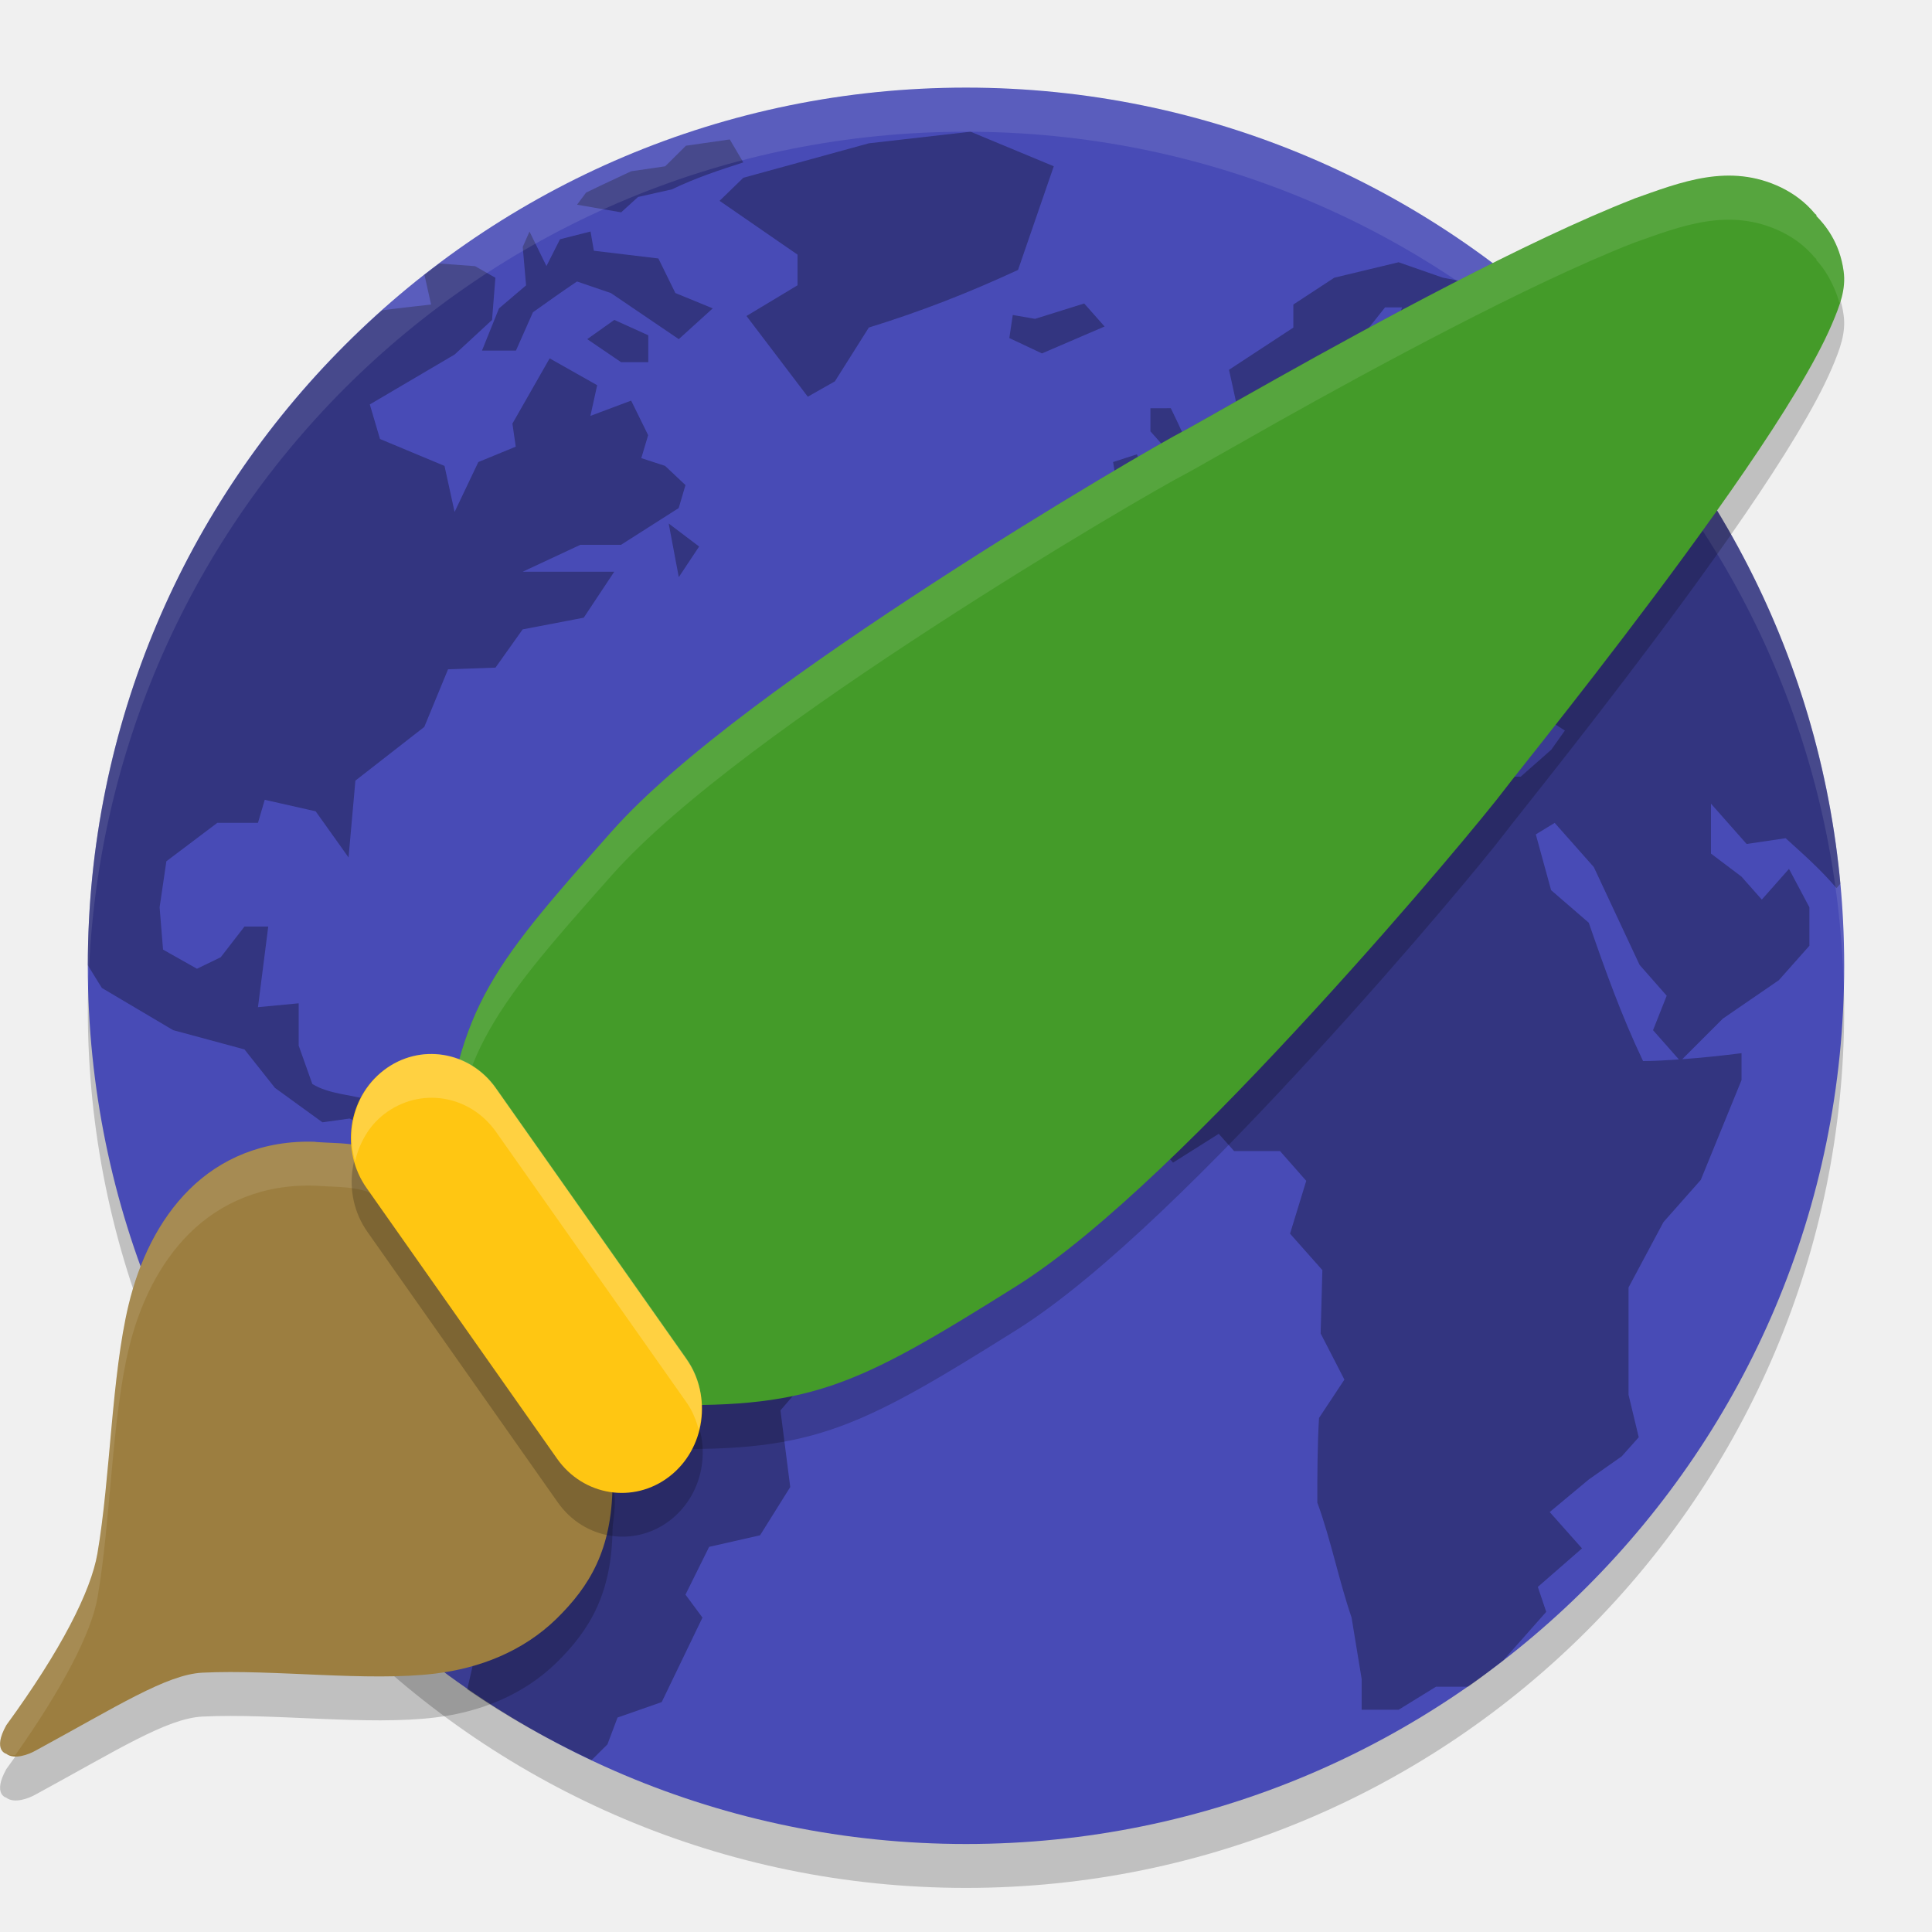
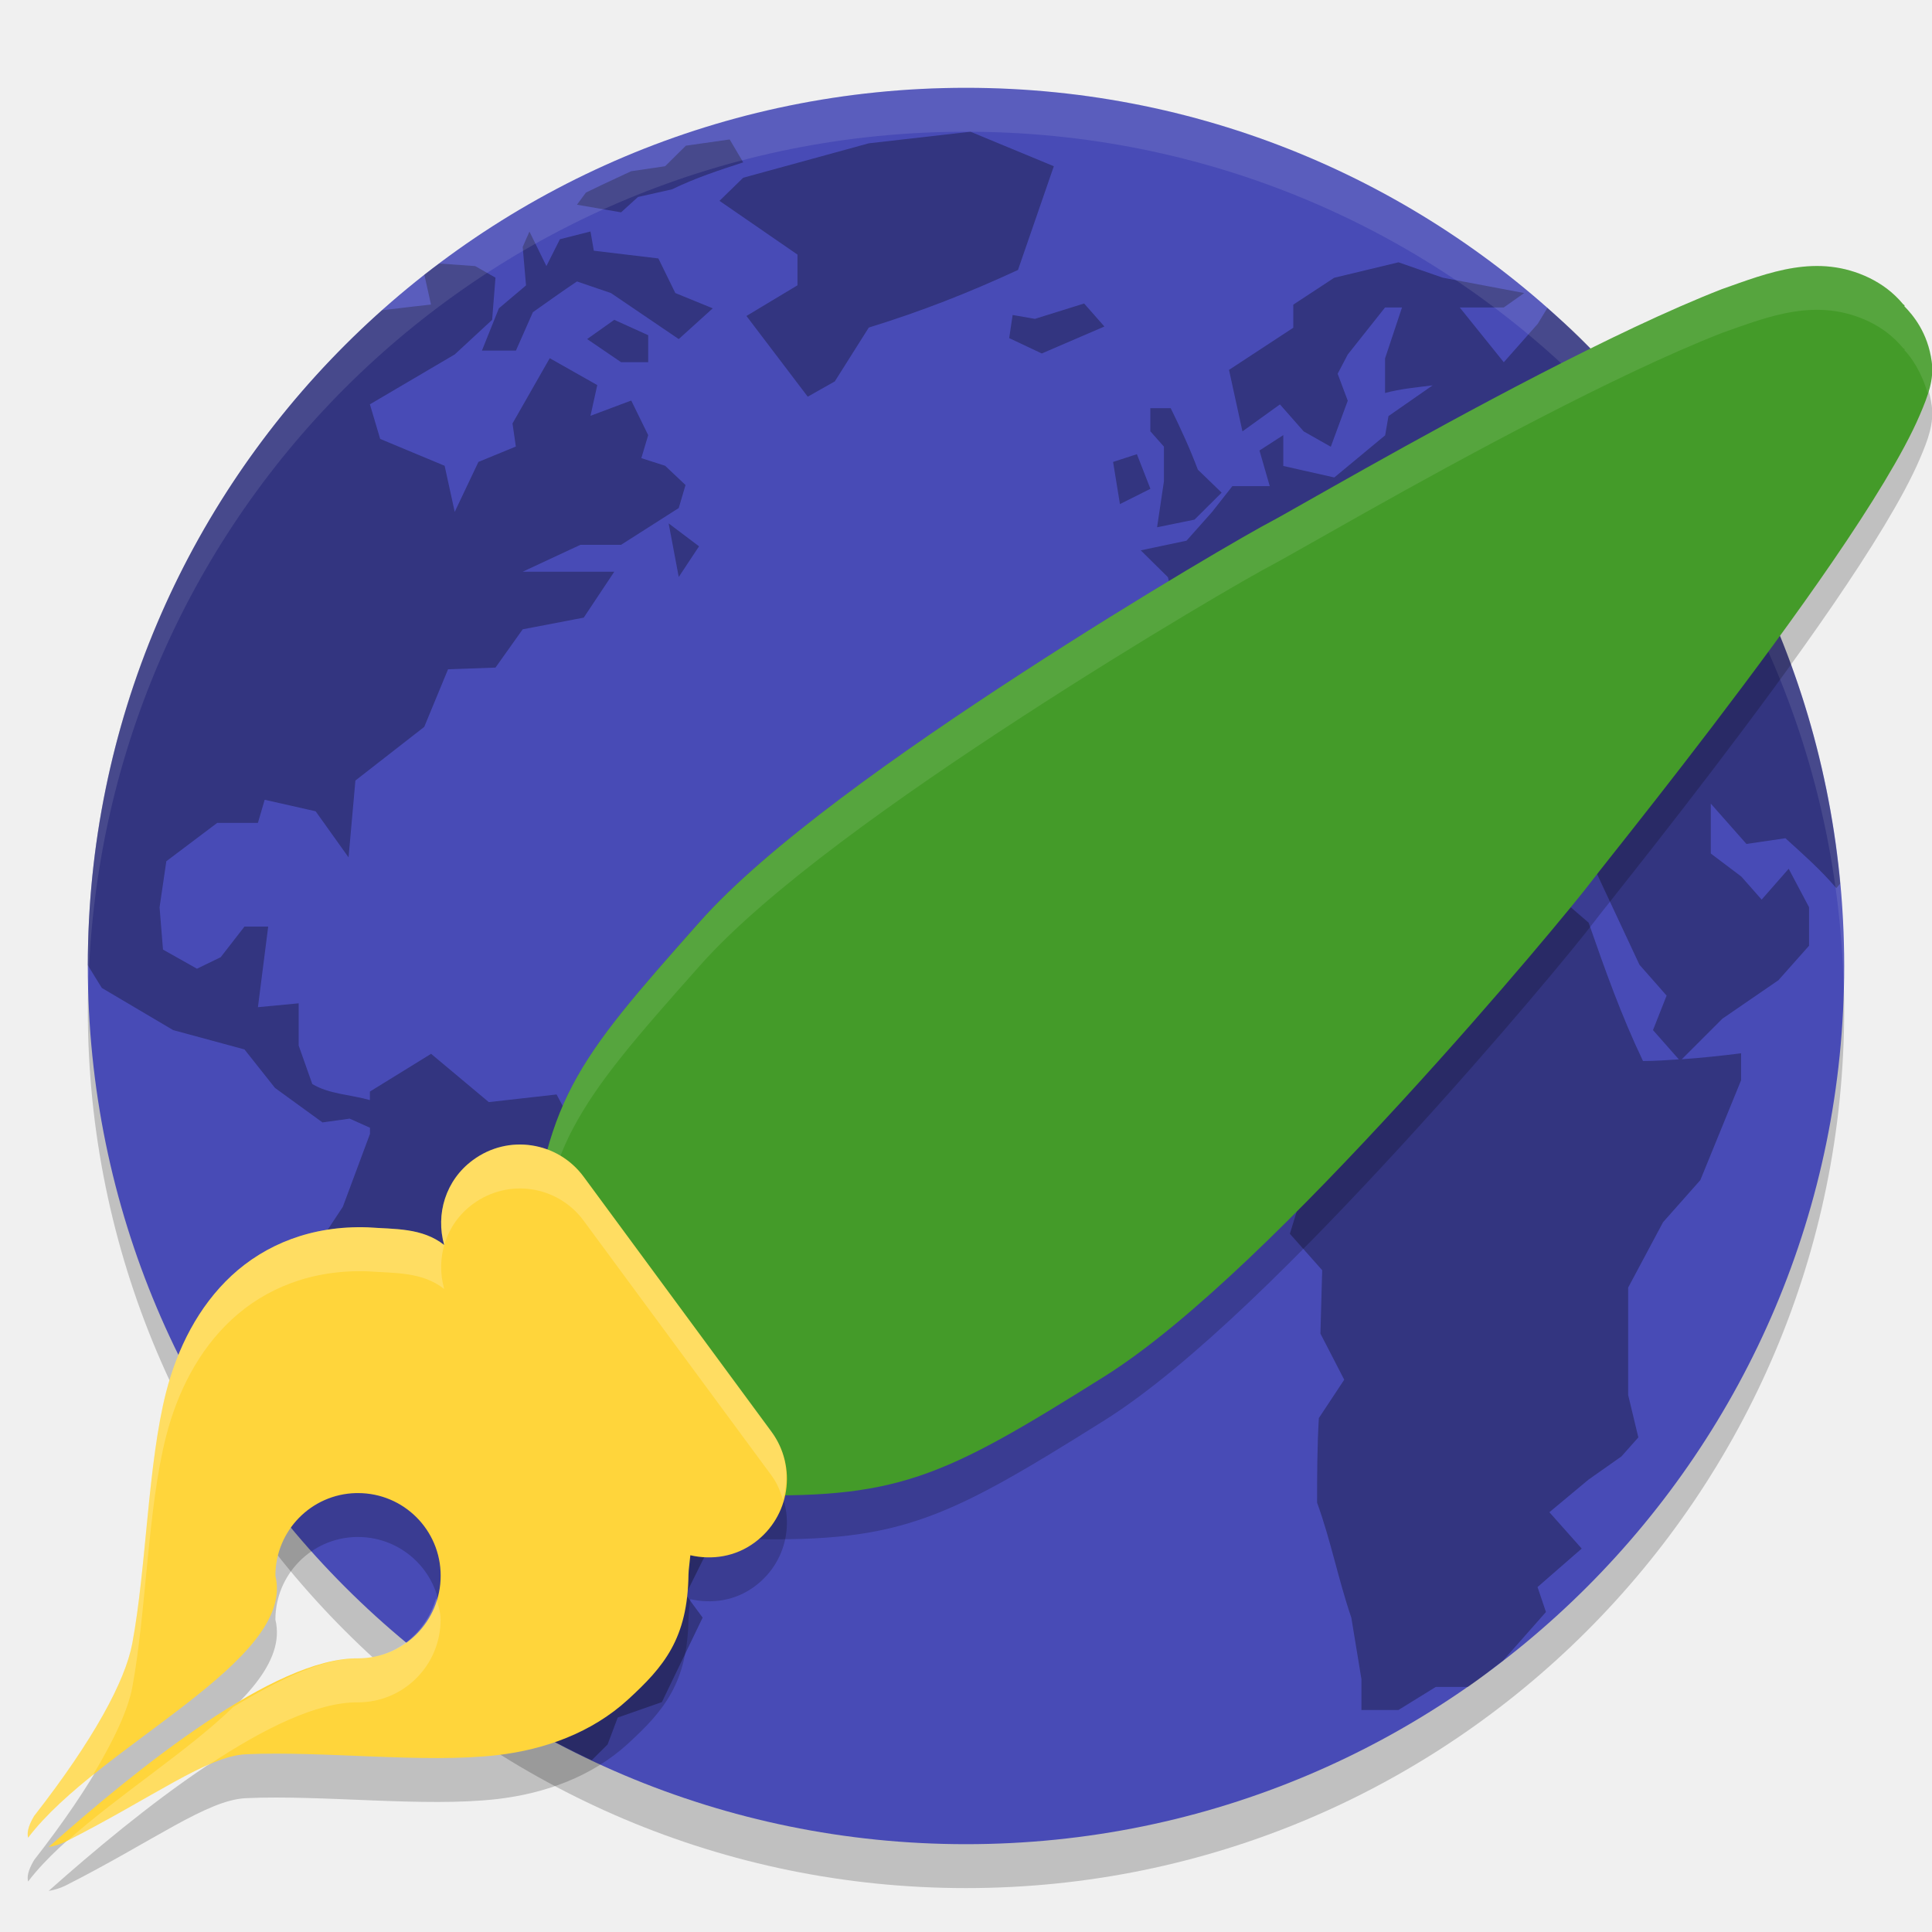
<svg xmlns="http://www.w3.org/2000/svg" width="22" height="22" version="1.1">
-   <g transform="translate(0,-1030.362)">
-     <rect style="opacity:0.2" width="20" height="20" x="-1051.86" y="-21" rx="10" ry="10" transform="matrix(0,-1,-1,0,0,0)" />
-     <rect style="fill:#484bb6" width="20" height="20" x="-1051.36" y="-21" rx="10" ry="10" transform="matrix(0,-1,-1,0,0,0)" />
-     <g style="opacity:0.3;enable-background:new" transform="matrix(0.5315544,0,0,0.5313952,-20.96799,1018.185)">
-       <g>
-         <path transform="matrix(0.9406375,0,0,0.9409193,37.56529,21.03316)" d="m 24.104,5 -2.316,0.264 -2.859,0.785 -0.541,0.525 1.775,1.225 0,0.699 -1.162,0.699 1.396,1.838 0.617,-0.35 0.773,-1.225 c 1.194,-0.369 2.264,-0.788 3.398,-1.312 l 0.814,-2.361 z m -5.484,0.176 -0.998,0.143 -0.473,0.469 -0.775,0.113 -0.691,0.324 -0.336,0.162 -0.205,0.275 1.004,0.174 L 16.531,6.486 17.305,6.312 c 0.529,-0.257 1.061,-0.432 1.623,-0.613 z m -4.561,2.098 -0.154,0.35 0.076,0.875 -0.617,0.525 -0.387,0.961 0.773,0 0.387,-0.873 c 0.333,-0.236 0.664,-0.474 1.004,-0.701 l 0.773,0.264 c 0.515,0.35 1.03,0.7 1.545,1.049 L 18.232,9.023 17.381,8.674 16.994,7.887 l -1.469,-0.176 -0.076,-0.438 -0.695,0.176 -0.309,0.611 z m 19.793,0.699 -1.465,0.352 -0.932,0.611 0,0.525 -1.465,0.961 0.307,1.4 0.854,-0.613 0.539,0.613 0.617,0.35 0.387,-1.049 -0.23,-0.613 0.23,-0.438 0.85,-1.072 0.387,0 -0.387,1.16 0,0.787 c 0.355,-0.097 0.721,-0.129 1.084,-0.174 l -1.006,0.699 -0.076,0.438 -1.158,0.961 -1.162,-0.262 0,-0.699 -0.541,0.35 0.234,0.811 -0.852,0 -0.463,0.587 -0.582,0.654 -1.041,0.221 0.617,0.609 0.156,0.611 -0.773,0 -0.98,0.525 0,1.576 0.439,0 0.424,0.48 0.967,-0.48 0.385,-0.963 0.697,-0.438 0.154,-0.35 1.158,-0.26 0.619,0.697 0.695,0.35 -0.387,0.787 0.619,-0.176 0.309,-0.783 -0.773,-0.875 0.311,0 0.773,0.609 0.154,0.875 0.693,0.787 0.154,-1.139 0.389,-0.174 c 0.382,0.397 0.682,0.866 1.004,1.312 l 1.158,0.088 0.697,0.436 -0.311,0.438 -0.695,0.613 -1.004,0 -1.314,-0.438 -0.695,0.086 -0.5,0.57 -1.432,-1.443 -1.006,-0.262 -1.469,0.174 -1.314,0.35 c -0.737,0.835 -1.365,1.667 -2.062,2.535 l -0.85,2.014 0.387,0.436 -0.695,1.049 0.773,1.838 c 0.657,0.743 1.213,1.485 1.869,2.229 l 0.969,-0.83 0.424,0.482 1.041,-0.656 0.35,0.393 1.045,0 0.598,0.678 -0.369,1.203 0.736,0.83 -0.039,1.443 0.541,1.051 -0.578,0.873 c -0.038,0.643 -0.039,1.282 -0.039,1.926 0.317,0.872 0.481,1.741 0.78,2.619 l 0.23,1.4 0,0.701 0.841,0 0.852,-0.525 0.732,0 c 0.273,-0.19 0.536,-0.394 0.799,-0.598 l 0.979,-1.107 -0.191,-0.568 1.006,-0.877 -0.736,-0.828 0.891,-0.742 0.75,-0.527 0.387,-0.434 -0.232,-0.967 0,-2.445 0.795,-1.488 0.85,-0.961 0.928,-2.273 0,-0.613 c -0.457,0.058 -0.903,0.104 -1.35,0.137 l 0.924,-0.924 1.275,-0.875 0.697,-0.785 0,-0.875 c -0.155,-0.292 -0.309,-0.583 -0.465,-0.875 l -0.619,0.699 -0.463,-0.523 -0.695,-0.525 0,-1.137 0.812,0.918 0.889,-0.131 c 0.405,0.367 0.803,0.718 1.158,1.137 l 0.088,-0.1 C 43.483,17.486 41.475,13.324 38.438,10.156 38.27,9.984 38.093,9.799 37.955,9.664 37.724,9.439 37.482,9.227 37.24,9.014 l -0.219,0.359 -0.773,0.875 -1.004,-1.248 1.004,0 0.465,-0.326 -1.855,-0.35 z m -21.846,0.029 c -0.113,0.085 -0.229,0.167 -0.34,0.254 l 0.152,0.68 c 0,0 -0.707,0.078 -1.115,0.131 C 6.599,12.721 4.005,18.031 4,23.982 4.161,24.247 4.32,24.5 4.32,24.5 l 1.623,0.961 1.625,0.439 0.693,0.875 1.082,0.785 0.619,-0.086 0.463,0.209 0,0.141 -0.617,1.66 -0.465,0.701 0.154,0.35 -0.498,1.311 1.502,2.537 0.992,1.223 0.617,0.873 -0.076,1.838 0.863,1.049 -0.256,1.109 c 0.892,0.615 1.843,1.146 2.832,1.611 l 0.361,-0.359 0.23,-0.611 1.006,-0.352 0.928,-1.924 -0.387,-0.523 0.539,-1.088 1.16,-0.264 0.687,-1.098 -0.223,-1.746 1.126,-1.312 0.156,-1.312 c -1.269,-0.629 -2.728,-1.276 -3.987,-1.924 l -0.619,-1.225 -1.158,-0.262 -0.617,-1.16 -1.545,0.174 L 11.818,26 l -1.393,0.861 0,0.193 C 10.005,26.933 9.488,26.918 9.113,26.688 l -0.311,-0.875 0,-0.963 L 7.875,24.938 c 0.077,-0.612 0.156,-1.224 0.234,-1.836 l -0.541,0 -0.541,0.699 -0.541,0.262 -0.773,-0.436 -0.078,-0.963 0.154,-1.049 1.16,-0.875 0.926,0 0.154,-0.525 1.16,0.262 0.749,1.051 0.156,-1.75 1.569,-1.223 0.541,-1.312 1.08,-0.038 0.619,-0.871 1.391,-0.266 0.695,-1.047 -2.086,0 1.314,-0.613 0.926,0 1.314,-0.837 0.154,-0.523 -0.465,-0.438 -0.541,-0.176 0.156,-0.523 -0.387,-0.787 -0.928,0.348 0.154,-0.699 -1.082,-0.611 -0.848,1.486 0.076,0.525 -0.852,0.35 -0.541,1.137 -0.23,-1.049 -1.469,-0.613 -0.232,-0.787 1.932,-1.137 0.852,-0.787 0.076,-0.961 -0.463,-0.264 z m 14.686,0.91 -1.119,0.35 -0.506,-0.088 -0.002,0 -0.078,0.525 0.743,0.35 1.426,-0.613 -0.463,-0.523 z m -10.701,0.374 -0.617,0.438 0.771,0.525 0.619,0 0,-0.613 z m 12.209,2.012 0,0.525 0.311,0.35 0,0.787 -0.156,1.049 0.852,-0.174 0.617,-0.613 -0.541,-0.523 C 29.1,12.214 28.891,11.761 28.664,11.297 Z m -0.307,1.049 -0.543,0.176 0.156,0.961 0.693,-0.348 z m -10.664,1.576 0.23,1.221 0.463,-0.697 z m 20.178,6.818 0.891,1.006 1.043,2.229 0.617,0.701 -0.311,0.785 0.588,0.666 c -0.27,0.018 -0.539,0.037 -0.816,0.037 -0.492,-1.034 -0.862,-2.069 -1.236,-3.15 l -0.858,-0.742 -0.348,-1.27 z" />
-       </g>
-     </g>
-     <path style="opacity:0.1;fill:#ffffff" d="m 11,1031.362 c -5.54,0 -10,4.46 -10,10 0,0.084 0.004,0.167 0.006,0.25 0.132,-5.423 4.538,-9.75 9.994,-9.75 5.456,0 9.862,4.327 9.994,9.75 0.002,-0.083 0.006,-0.166 0.006,-0.25 0,-5.54 -4.46,-10 -10,-10 z" />
-     <path style="opacity:0.2;fill-rule:evenodd" d="m 18.606,1033.126 c -0.618,0.241 -1.355,0.597 -2.078,0.97 -0.723,0.373 -1.432,0.763 -1.985,1.073 -0.553,0.31 -0.969,0.549 -1.045,0.589 -0.245,0.126 -1.474,0.836 -2.864,1.739 -1.39,0.903 -2.904,1.972 -3.666,2.83 -0.723,0.815 -1.161,1.316 -1.45,1.862 -0.288,0.547 -0.409,1.118 -0.508,2.023 L 5,1044.303 l 0.056,0.073 c 0.499,0.66 1.338,1.762 2.153,2.42 l 0.061,0.048 0.078,0.01 c 1.872,0.059 2.365,-0.18 4.225,-1.346 0.979,-0.614 2.277,-1.924 3.39,-3.137 1.113,-1.213 2.004,-2.297 2.168,-2.516 0.055,-0.074 0.344,-0.434 0.725,-0.921 0.381,-0.487 0.862,-1.112 1.332,-1.754 0.47,-0.642 0.928,-1.299 1.266,-1.861 0.169,-0.281 0.308,-0.536 0.404,-0.76 0.096,-0.224 0.163,-0.406 0.136,-0.607 -0.045,-0.334 -0.214,-0.531 -0.312,-0.632 l 0.003,-0.01 c 0,0 -0.016,-0.011 -0.016,-0.012 -0.118,-0.142 -0.248,-0.232 -0.385,-0.3 -0.595,-0.287 -1.151,-0.059 -1.678,0.127 z" />
-     <path style="opacity:0.2;fill-rule:evenodd" d="m 3.593,1043.864 c -0.598,-0.022 -1.085,0.193 -1.437,0.543 -0.352,0.349 -0.574,0.822 -0.692,1.315 -0.194,0.809 -0.207,1.972 -0.355,2.832 -0.074,0.427 -0.409,1.092 -1.037,1.953 -0.16,0.288 -5.91e-5,0.326 -5.91e-5,0.326 0.09,0.069 0.253,0.01 0.336,-0.038 0.926,-0.503 1.49,-0.866 1.898,-0.886 0.811,-0.04 1.882,0.105 2.653,0.01 0.501,-0.061 0.997,-0.252 1.377,-0.623 0.38,-0.372 0.63,-0.788 0.639,-1.515 6.98e-4,-0.06 0.021,-0.161 0.026,-0.283 0.005,-0.121 -0.02,-0.302 -0.152,-0.418 -0.143,-0.126 -0.309,-0.441 -0.472,-0.801 -0.163,-0.359 -0.332,-0.759 -0.569,-1.073 l -0.138,-0.183 -0.092,0.09 c -0.201,-0.187 -0.41,-0.358 -0.592,-0.491 -0.232,-0.169 -0.415,-0.322 -0.518,-0.502 -0.24,-0.268 -0.565,-0.23 -0.874,-0.254 z" />
-     <path style="fill:#9c7e40;fill-rule:evenodd" d="m 3.593,1043.364 c -0.598,-0.022 -1.085,0.193 -1.437,0.543 -0.352,0.349 -0.574,0.822 -0.692,1.315 -0.194,0.809 -0.207,1.972 -0.355,2.832 -0.074,0.427 -0.409,1.092 -1.037,1.953 -0.16,0.288 -5.91e-5,0.326 -5.91e-5,0.326 0.09,0.069 0.253,0.01 0.336,-0.038 0.926,-0.503 1.49,-0.866 1.898,-0.886 0.811,-0.04 1.882,0.105 2.653,0.01 0.501,-0.061 0.997,-0.252 1.377,-0.623 0.38,-0.372 0.63,-0.788 0.639,-1.515 6.98e-4,-0.06 0.021,-0.161 0.026,-0.283 0.005,-0.121 -0.02,-0.302 -0.152,-0.418 -0.143,-0.126 -0.309,-0.441 -0.472,-0.801 -0.163,-0.359 -0.332,-0.759 -0.569,-1.073 l -0.138,-0.183 -0.092,0.09 c -0.201,-0.187 -0.41,-0.358 -0.592,-0.491 -0.232,-0.169 -0.415,-0.322 -0.518,-0.502 -0.24,-0.268 -0.565,-0.23 -0.874,-0.254 z" />
-     <path style="opacity:0.1;fill:#ffffff;fill-rule:evenodd" d="m 3.594,1043.364 c -0.598,-0.022 -1.085,0.194 -1.438,0.543 -0.352,0.349 -0.573,0.822 -0.691,1.315 -0.194,0.809 -0.207,1.97 -0.355,2.83 -0.074,0.427 -0.409,1.092 -1.037,1.953 -0.16,0.288 -0.002,0.326 -0.002,0.326 0.027,0.021 0.067,0.014 0.104,0.016 0.547,-0.775 0.867,-1.398 0.936,-1.795 0.149,-0.86 0.161,-2.021 0.355,-2.83 0.118,-0.492 0.339,-0.965 0.691,-1.315 0.352,-0.349 0.839,-0.565 1.438,-0.543 0.308,0.024 0.633,-0.014 0.873,0.254 0.102,0.181 0.286,0.333 0.518,0.502 0.182,0.133 0.391,0.303 0.592,0.49 l 0.092,-0.09 0.139,0.184 c 0.237,0.314 0.405,0.713 0.568,1.072 0.163,0.359 0.33,0.675 0.473,0.801 0.065,0.057 0.103,0.13 0.125,0.203 8.7e-6,-7e-4 -8.2e-6,-0 0,-0 6.948e-4,-0.06 0.022,-0.162 0.027,-0.283 0.005,-0.121 -0.02,-0.302 -0.152,-0.418 -0.143,-0.126 -0.309,-0.441 -0.473,-0.801 -0.163,-0.359 -0.331,-0.759 -0.568,-1.072 l -0.139,-0.184 -0.092,0.09 c -0.201,-0.187 -0.41,-0.357 -0.592,-0.49 -0.232,-0.169 -0.415,-0.321 -0.518,-0.502 -0.24,-0.268 -0.565,-0.23 -0.873,-0.254 z" />
-     <path style="fill:#449b29;fill-rule:evenodd" d="m 18.606,1032.626 c -0.618,0.241 -1.355,0.597 -2.078,0.97 -0.723,0.373 -1.432,0.763 -1.985,1.073 -0.553,0.31 -0.969,0.549 -1.045,0.589 -0.245,0.126 -1.474,0.836 -2.864,1.739 -1.39,0.903 -2.904,1.972 -3.666,2.83 -0.723,0.815 -1.161,1.316 -1.45,1.862 -0.288,0.547 -0.409,1.118 -0.508,2.023 L 5,1043.803 l 0.056,0.073 c 0.499,0.66 1.338,1.762 2.153,2.42 l 0.061,0.048 0.078,0.01 c 1.872,0.059 2.365,-0.18 4.225,-1.346 0.979,-0.614 2.277,-1.924 3.39,-3.137 1.113,-1.213 2.004,-2.297 2.168,-2.516 0.055,-0.074 0.344,-0.434 0.725,-0.921 0.381,-0.487 0.862,-1.112 1.332,-1.754 0.47,-0.642 0.928,-1.299 1.266,-1.861 0.169,-0.281 0.308,-0.536 0.404,-0.76 0.096,-0.224 0.163,-0.406 0.136,-0.607 -0.045,-0.334 -0.214,-0.531 -0.312,-0.632 l 0.003,-0.01 c 0,0 -0.016,-0.011 -0.016,-0.012 -0.118,-0.142 -0.248,-0.232 -0.385,-0.3 -0.595,-0.287 -1.151,-0.059 -1.678,0.127 z" />
-     <path style="opacity:0.1;fill:#ffffff;fill-rule:evenodd" d="m 19.844,1032.372 c -0.432,-0.048 -0.843,0.114 -1.238,0.254 -0.618,0.241 -1.355,0.598 -2.078,0.971 -0.723,0.373 -1.431,0.764 -1.984,1.074 -0.553,0.31 -0.969,0.549 -1.045,0.588 -0.245,0.126 -1.475,0.835 -2.865,1.738 -1.39,0.903 -2.905,1.972 -3.666,2.83 -0.723,0.815 -1.161,1.317 -1.449,1.863 -0.288,0.547 -0.409,1.117 -0.508,2.022 L 5,1043.804 l 0.055,0.072 c 0.002,0 0.006,0.01 0.008,0.01 0.093,-0.7 0.208,-1.227 0.455,-1.695 0.288,-0.546 0.726,-1.049 1.449,-1.863 0.762,-0.858 2.276,-1.927 3.666,-2.83 1.39,-0.903 2.62,-1.612 2.865,-1.738 0.076,-0.039 0.492,-0.279 1.045,-0.59 0.553,-0.311 1.261,-0.699 1.984,-1.072 0.723,-0.373 1.46,-0.729 2.078,-0.971 0.527,-0.186 1.082,-0.414 1.678,-0.127 0.137,0.067 0.267,0.157 0.385,0.299 3.2e-4,10e-4 0.016,0.012 0.016,0.012 l -0.002,0.012 c 0.082,0.084 0.198,0.255 0.266,0.494 0.039,-0.122 0.063,-0.241 0.047,-0.363 -0.045,-0.334 -0.214,-0.53 -0.312,-0.631 l 0.002,-0.012 c 0,0 -0.015,-0.011 -0.016,-0.012 -0.118,-0.142 -0.248,-0.232 -0.385,-0.299 -0.149,-0.072 -0.295,-0.111 -0.439,-0.127 z" />
-     <rect style="opacity:0.2" width="5.655" height="1.859" x="829.17" y="596.36" rx=".943" ry=".93" transform="matrix(0.5755115,0.8177937,-0.7916108,0.6110256,0,0)" />
-     <rect style="fill:#ffc612" width="5.655" height="1.859" x="828.77" y="596.08" rx=".943" ry=".93" transform="matrix(0.5755115,0.8177937,-0.7916108,0.6110256,0,0)" />
-     <path style="opacity:0.2;fill:#ffffff" d="m 5.053,1042.374 c -0.231,-0.037 -0.476,0.018 -0.68,0.176 -0.317,0.245 -0.433,0.659 -0.33,1.033 0.051,-0.205 0.154,-0.397 0.33,-0.533 0.408,-0.315 0.977,-0.224 1.277,0.203 l 2.17,3.082 c 0.067,0.095 0.107,0.2 0.137,0.307 0.067,-0.269 0.034,-0.564 -0.137,-0.807 l -2.17,-3.082 c -0.15,-0.213 -0.367,-0.342 -0.598,-0.379 z" />
-   </g>
+   <rect style="opacity:0.2" width="20" height="20" x="-21.5" y="-21" rx="10" ry="10" transform="matrix(0,-1,-1,0,0,0)" />
+   <rect style="fill:#484bb6" width="20" height="20" x="-21" y="-21" rx="10" ry="10" transform="matrix(0,-1,-1,0,0,0)" />
+   <path style="opacity:0.3" d="M 11.051,1.5 9.893,1.632 8.463,2.024 8.193,2.287 9.081,2.899 V 3.249 L 8.5,3.598 9.198,4.517 9.506,4.343 9.893,3.73 C 10.49,3.546 11.025,3.336 11.592,3.074 L 12,1.893 Z M 8.309,1.588 7.81,1.659 7.574,1.893 7.186,1.95 6.84,2.112 6.672,2.193 6.57,2.331 7.072,2.418 7.265,2.243 7.652,2.156 C 7.917,2.027 8.183,1.94 8.463,1.849 Z m -2.28,1.049 -0.077,0.175 0.038,0.438 L 5.681,3.511 5.488,3.992 H 5.875 L 6.068,3.555 C 6.235,3.438 6.4,3.318 6.57,3.205 l 0.387,0.132 c 0.257,0.175 0.515,0.35 0.772,0.524 L 8.116,3.511 7.69,3.337 7.497,2.943 6.762,2.855 6.724,2.636 6.376,2.724 6.222,3.03 Z m 9.896,0.35 -0.732,0.176 -0.466,0.306 v 0.263 l -0.732,0.48 0.153,0.7 0.427,-0.307 0.27,0.307 0.309,0.175 0.193,-0.524 -0.115,-0.307 0.115,-0.219 0.425,-0.536 h 0.193 l -0.193,0.58 v 0.394 c 0.178,-0.048 0.36,-0.064 0.542,-0.087 l -0.503,0.35 -0.038,0.219 -0.579,0.48 -0.581,-0.131 V 4.955 l -0.271,0.175 0.117,0.406 h -0.426 l -0.231,0.294 -0.291,0.327 -0.521,0.11 0.309,0.305 0.078,0.306 h -0.387 l -0.49,0.263 v 0.788 h 0.22 l 0.212,0.24 0.483,-0.24 0.192,-0.481 0.349,-0.219 0.077,-0.175 0.579,-0.13 0.31,0.349 0.348,0.175 -0.193,0.394 0.31,-0.088 0.154,-0.392 -0.387,-0.438 h 0.155 l 0.387,0.305 0.077,0.438 0.347,0.394 0.077,-0.569 0.194,-0.087 c 0.191,0.198 0.341,0.433 0.502,0.656 l 0.579,0.044 0.349,0.218 -0.155,0.219 -0.348,0.307 H 16.815 l -0.657,-0.219 -0.348,0.043 -0.25,0.285 -0.716,-0.722 -0.503,-0.131 -0.734,0.087 -0.657,0.175 C 12.581,8.782 12.267,9.198 11.919,9.632 l -0.425,1.007 0.193,0.218 -0.348,0.524 0.387,0.919 c 0.329,0.372 0.606,0.742 0.934,1.114 l 0.484,-0.415 0.212,0.241 0.521,-0.328 0.175,0.196 h 0.522 l 0.299,0.339 -0.185,0.602 0.368,0.415 -0.02,0.722 0.271,0.525 -0.289,0.437 c -0.019,0.322 -0.02,0.641 -0.02,0.963 0.158,0.436 0.24,0.871 0.39,1.31 l 0.115,0.7 v 0.351 h 0.421 l 0.426,-0.263 h 0.366 c 0.137,-0.095 0.268,-0.197 0.399,-0.299 l 0.489,-0.554 -0.096,-0.284 0.503,-0.438 -0.368,-0.414 0.445,-0.371 0.375,-0.264 0.193,-0.217 -0.116,-0.483 v -1.223 l 0.397,-0.744 0.425,-0.48 0.464,-1.137 v -0.307 c -0.228,0.029 -0.451,0.052 -0.675,0.068 l 0.462,-0.462 0.638,-0.438 0.349,-0.393 v -0.438 c -0.077,-0.146 -0.155,-0.292 -0.232,-0.438 L 20.06,10.244 19.829,9.982 19.481,9.719 V 9.151 l 0.406,0.459 0.444,-0.065 c 0.202,0.184 0.402,0.359 0.579,0.568 l 0.044,-0.05 C 20.741,7.743 19.737,5.662 18.218,4.078 18.134,3.992 18.046,3.899 17.977,3.832 17.862,3.719 17.74,3.613 17.62,3.507 l -0.109,0.18 -0.387,0.438 -0.502,-0.624 H 17.124 L 17.356,3.337 16.428,3.162 Z M 5.002,3.001 c -0.057,0.042 -0.114,0.083 -0.17,0.127 l 0.076,0.34 c 0,0 -0.353,0.039 -0.558,0.065 C 2.299,5.36 1.002,8.015 1,10.991 1.08,11.123 1.16,11.25 1.16,11.25 l 0.812,0.48 0.812,0.22 0.347,0.438 0.541,0.393 0.31,-0.043 0.231,0.104 v 0.07 l -0.309,0.83 -0.232,0.351 0.077,0.175 -0.249,0.655 0.751,1.269 0.496,0.611 0.309,0.437 -0.038,0.919 0.432,0.524 -0.128,0.555 c 0.446,0.307 0.921,0.573 1.416,0.806 l 0.181,-0.18 0.115,-0.306 0.503,-0.176 0.464,-0.962 -0.193,-0.262 0.27,-0.544 0.58,-0.132 0.344,-0.549 -0.111,-0.873 0.563,-0.656 0.078,-0.656 C 8.895,14.433 8.165,14.11 7.536,13.786 L 7.226,13.174 6.647,13.043 6.338,12.463 5.566,12.55 4.909,12 4.212,12.43 v 0.097 C 4.002,12.466 3.744,12.459 3.556,12.344 l -0.155,-0.438 v -0.481 l -0.464,0.044 c 0.039,-0.306 0.078,-0.612 0.117,-0.918 H 2.784 L 2.513,10.9 2.243,11.031 1.856,10.813 1.817,10.332 1.894,9.807 2.474,9.37 h 0.463 l 0.077,-0.263 0.58,0.131 0.375,0.525 0.078,-0.875 0.784,-0.611 0.271,-0.656 0.54,-0.019 0.31,-0.436 0.695,-0.133 0.348,-0.523 H 5.952 L 6.609,6.204 H 7.072 L 7.729,5.785 7.806,5.523 7.574,5.304 7.303,5.217 7.381,4.955 7.188,4.561 l -0.464,0.174 0.077,-0.35 -0.541,-0.306 -0.424,0.743 0.038,0.263 -0.426,0.175 L 5.178,5.829 5.063,5.304 4.329,4.998 4.212,4.604 5.178,4.036 5.604,3.642 5.642,3.162 5.411,3.03 Z m 7.343,0.455 -0.56,0.175 -0.253,-0.044 h -10e-4 l -0.039,0.263 0.371,0.175 0.713,-0.307 -0.231,-0.262 z M 6.995,3.642 6.686,3.861 7.072,4.124 H 7.381 V 3.817 Z m 6.104,1.006 v 0.263 l 0.155,0.175 v 0.394 l -0.078,0.524 0.426,-0.087 0.309,-0.307 -0.271,-0.262 c -0.091,-0.242 -0.195,-0.468 -0.309,-0.7 z m -0.153,0.524 -0.271,0.088 0.078,0.48 0.347,-0.174 z m -5.332,0.788 0.115,0.61 0.231,-0.349 z m 10.089,3.409 0.445,0.503 0.521,1.114 0.309,0.351 -0.155,0.393 0.294,0.333 c -0.135,0.009 -0.269,0.019 -0.408,0.019 C 18.462,11.565 18.278,11.047 18.09,10.507 L 17.661,10.136 17.488,9.501 Z" />
+   <path style="opacity:0.1;fill:#ffffff" d="m 11,1 c -5.54,0 -10,4.46 -10,10 0,0.084 0.004,0.167 0.006,0.25 0.132,-5.423 4.538,-9.75 9.994,-9.75 5.456,0 9.862,4.327 9.994,9.75 0.002,-0.083 0.006,-0.166 0.006,-0.25 0,-5.54 -4.46,-10 -10,-10 z" />
+   <path style="opacity:0.2;fill-rule:evenodd" d="m 19.609,3.792 c -0.618,0.241 -1.355,0.597 -2.078,0.97 -0.723,0.373 -1.432,0.763 -1.985,1.073 -0.553,0.31 -0.969,0.549 -1.045,0.589 -0.245,0.126 -1.474,0.836 -2.864,1.739 -1.39,0.903 -2.904,1.972 -3.666,2.83 -0.723,0.815 -1.161,1.316 -1.45,1.862 -0.288,0.547 -0.409,1.118 -0.508,2.023 l -0.01,0.091 0.056,0.073 c 0.499,0.66 1.338,1.762 2.153,2.42 l 0.061,0.048 0.078,0.01 c 1.872,0.059 2.365,-0.18 4.225,-1.346 0.979,-0.614 2.277,-1.924 3.39,-3.137 1.113,-1.213 2.004,-2.297 2.168,-2.516 0.055,-0.074 0.344,-0.434 0.725,-0.921 0.381,-0.487 0.862,-1.112 1.332,-1.753 0.47,-0.642 0.928,-1.299 1.266,-1.861 0.169,-0.281 0.308,-0.536 0.404,-0.76 0.096,-0.224 0.163,-0.406 0.136,-0.607 -0.045,-0.334 -0.214,-0.531 -0.312,-0.632 l 0.003,-0.01 c 0,0 -0.016,-0.011 -0.016,-0.012 -0.118,-0.142 -0.248,-0.232 -0.385,-0.3 -0.595,-0.287 -1.151,-0.059 -1.678,0.127 z" />
+   <path style="fill:#449b29;fill-rule:evenodd" d="m 19.609,3.292 c -0.618,0.241 -1.355,0.597 -2.078,0.97 -0.723,0.373 -1.432,0.763 -1.985,1.073 -0.553,0.31 -0.969,0.549 -1.045,0.589 -0.245,0.126 -1.474,0.836 -2.864,1.739 -1.39,0.903 -2.904,1.972 -3.666,2.83 -0.723,0.815 -1.161,1.316 -1.45,1.862 -0.288,0.547 -0.409,1.118 -0.508,2.023 l -0.01,0.091 0.056,0.073 c 0.499,0.66 1.338,1.762 2.153,2.42 l 0.061,0.048 0.078,0.01 c 1.872,0.059 2.365,-0.18 4.225,-1.346 0.979,-0.614 2.277,-1.924 3.39,-3.137 1.113,-1.213 2.004,-2.297 2.168,-2.516 0.055,-0.074 0.344,-0.434 0.725,-0.921 0.381,-0.487 0.862,-1.112 1.332,-1.753 0.47,-0.642 0.928,-1.299 1.266,-1.861 0.169,-0.281 0.308,-0.536 0.404,-0.76 0.096,-0.224 0.163,-0.406 0.136,-0.607 -0.045,-0.334 -0.214,-0.531 -0.312,-0.632 l 0.003,-0.01 c 0,0 -0.016,-0.011 -0.016,-0.012 -0.118,-0.142 -0.248,-0.232 -0.385,-0.3 -0.595,-0.287 -1.151,-0.059 -1.678,0.127 z" />
+   <path style="opacity:0.1;fill:#ffffff;fill-rule:evenodd" d="m 20.847,3.037 c -0.432,-0.048 -0.843,0.114 -1.238,0.254 v 0.002 c -0.618,0.241 -1.355,0.596 -2.078,0.969 -0.723,0.373 -1.431,0.764 -1.984,1.074 -0.553,0.31 -0.969,0.549 -1.045,0.588 -0.245,0.126 -1.475,0.837 -2.865,1.74 -1.39,0.903 -2.903,1.972 -3.664,2.83 -0.723,0.815 -1.163,1.315 -1.451,1.861 -0.288,0.547 -0.409,1.119 -0.508,2.023 l -0.01,0.09 0.055,0.074 c 0.002,0.003 0.006,0.007 0.008,0.01 0.093,-0.7 0.208,-1.228 0.455,-1.697 0.288,-0.546 0.728,-1.049 1.451,-1.863 0.762,-0.858 2.274,-1.925 3.664,-2.828 1.39,-0.903 2.62,-1.614 2.865,-1.74 0.076,-0.039 0.492,-0.277 1.045,-0.588 0.553,-0.311 1.261,-0.701 1.984,-1.074 0.723,-0.373 1.46,-0.729 2.078,-0.971 0.527,-0.186 1.082,-0.414 1.678,-0.127 0.137,0.067 0.267,0.159 0.385,0.301 3.2e-4,10e-4 0.018,0.012 0.018,0.012 l -0.004,0.01 c 0.082,0.084 0.198,0.256 0.266,0.496 0.039,-0.122 0.063,-0.241 0.047,-0.363 -0.045,-0.334 -0.214,-0.532 -0.312,-0.633 l 0.004,-0.01 c 0,0 -0.017,-0.011 -0.018,-0.012 C 21.554,3.323 21.423,3.231 21.287,3.164 21.138,3.092 20.991,3.053 20.847,3.037 Z" />
+   <path style="opacity:0.2;fill-rule:evenodd" d="M 6.054,13.545 C 5.826,13.51 5.585,13.562 5.384,13.711 5.073,13.94 4.959,14.327 5.058,14.677 4.808,14.479 4.494,14.498 4.191,14.476 v 0.002 c -0.646,-0.023 -1.172,0.194 -1.553,0.547 -0.381,0.353 -0.619,0.829 -0.746,1.326 -0.21,0.816 -0.224,1.992 -0.385,2.859 -0.08,0.431 -0.441,1.102 -1.119,1.971 -0.074,0.125 -0.08,0.195 -0.068,0.244 C 1.125,20.371 3.373,19.417 3.136,18.443 3.136,17.932 3.543,17.514 4.054,17.502 c 0.008,-9.4e-5 0.016,-9.4e-5 0.023,0 0.52,0 0.941,0.421 0.941,0.941 0,0.52 -0.421,0.941 -0.941,0.941 -0.946,-0.011 -2.511,1.248 -3.523,2.148 0.073,-0.011 0.147,-0.038 0.195,-0.062 1,-0.507 1.61,-0.974 2.051,-0.994 0.876,-0.04 2.031,0.106 2.863,0.01 0.541,-0.063 1.076,-0.254 1.486,-0.629 0.41,-0.375 0.682,-0.696 0.691,-1.43 5.731e-4,-0.046 0.013,-0.132 0.021,-0.217 0.247,0.056 0.512,0.018 0.732,-0.145 0.402,-0.296 0.488,-0.858 0.191,-1.26 L 6.646,13.902 C 6.498,13.701 6.282,13.579 6.054,13.545 Z" />
+   <path style="fill:#ffd53b;fill-rule:evenodd" d="M 6.054,13.043 C 5.826,13.008 5.585,13.062 5.384,13.211 5.073,13.44 4.959,13.827 5.058,14.177 4.808,13.979 4.494,13.998 4.191,13.976 3.545,13.953 3.019,14.173 2.638,14.525 2.258,14.878 2.02,15.354 1.892,15.851 1.683,16.668 1.668,17.843 1.507,18.711 c -0.08,0.431 -0.441,1.1 -1.119,1.969 -0.074,0.125 -0.08,0.197 -0.068,0.246 C 1.125,19.871 3.373,18.917 3.136,17.943 c -1.525e-4,-0.511 0.407,-0.929 0.918,-0.941 0.008,-9.3e-5 0.016,-9.3e-5 0.023,0 0.52,0 0.941,0.421 0.941,0.941 0,0.52 -0.421,0.941 -0.941,0.941 -0.946,-0.011 -2.511,1.248 -3.523,2.148 0.073,-0.011 0.147,-0.038 0.195,-0.062 C 1.749,20.463 2.359,19.997 2.8,19.976 c 0.876,-0.04 2.031,0.106 2.863,0.01 0.541,-0.063 1.076,-0.256 1.486,-0.631 0.41,-0.375 0.682,-0.694 0.691,-1.428 5.731e-4,-0.046 0.013,-0.132 0.021,-0.217 0.246,0.056 0.512,0.018 0.732,-0.145 0.402,-0.296 0.488,-0.859 0.191,-1.262 L 6.646,13.4 C 6.498,13.199 6.282,13.077 6.054,13.043 Z" />
+   <path style="opacity:0.2;fill:#ffffff;fill-rule:evenodd" d="M 6.054,13.043 C 5.826,13.008 5.585,13.062 5.384,13.211 5.073,13.44 4.959,13.827 5.058,14.177 4.808,13.979 4.494,13.998 4.191,13.976 3.545,13.953 3.019,14.173 2.638,14.525 2.258,14.878 2.02,15.354 1.892,15.851 1.683,16.668 1.668,17.843 1.507,18.711 c -0.08,0.431 -0.441,1.1 -1.119,1.969 -0.074,0.125 -0.08,0.197 -0.068,0.246 0.184,-0.241 0.447,-0.475 0.734,-0.707 0.248,-0.41 0.406,-0.755 0.453,-1.008 0.16,-0.868 0.175,-2.043 0.385,-2.859 0.128,-0.497 0.366,-0.974 0.746,-1.326 0.381,-0.353 0.907,-0.572 1.553,-0.549 0.303,0.022 0.617,0.003 0.867,0.201 -0.099,-0.351 0.015,-0.737 0.326,-0.967 0.201,-0.148 0.442,-0.202 0.67,-0.168 0.228,0.035 0.444,0.156 0.592,0.357 l 2.141,2.904 c 0.063,0.085 0.1,0.18 0.129,0.275 0.073,-0.258 0.043,-0.542 -0.129,-0.775 L 6.646,13.4 C 6.498,13.199 6.282,13.077 6.054,13.043 Z m -1.086,5.15 c -0.111,0.396 -0.459,0.691 -0.891,0.691 -0.393,-0.004 -0.899,0.238 -1.422,0.555 -0.51,0.496 -1.3,0.997 -1.885,1.52 0.704,-0.359 1.213,-0.691 1.605,-0.861 0.624,-0.414 1.237,-0.718 1.701,-0.713 0.52,0 0.941,-0.421 0.941,-0.941 0,-0.089 -0.028,-0.169 -0.051,-0.25 z" />
</svg>
